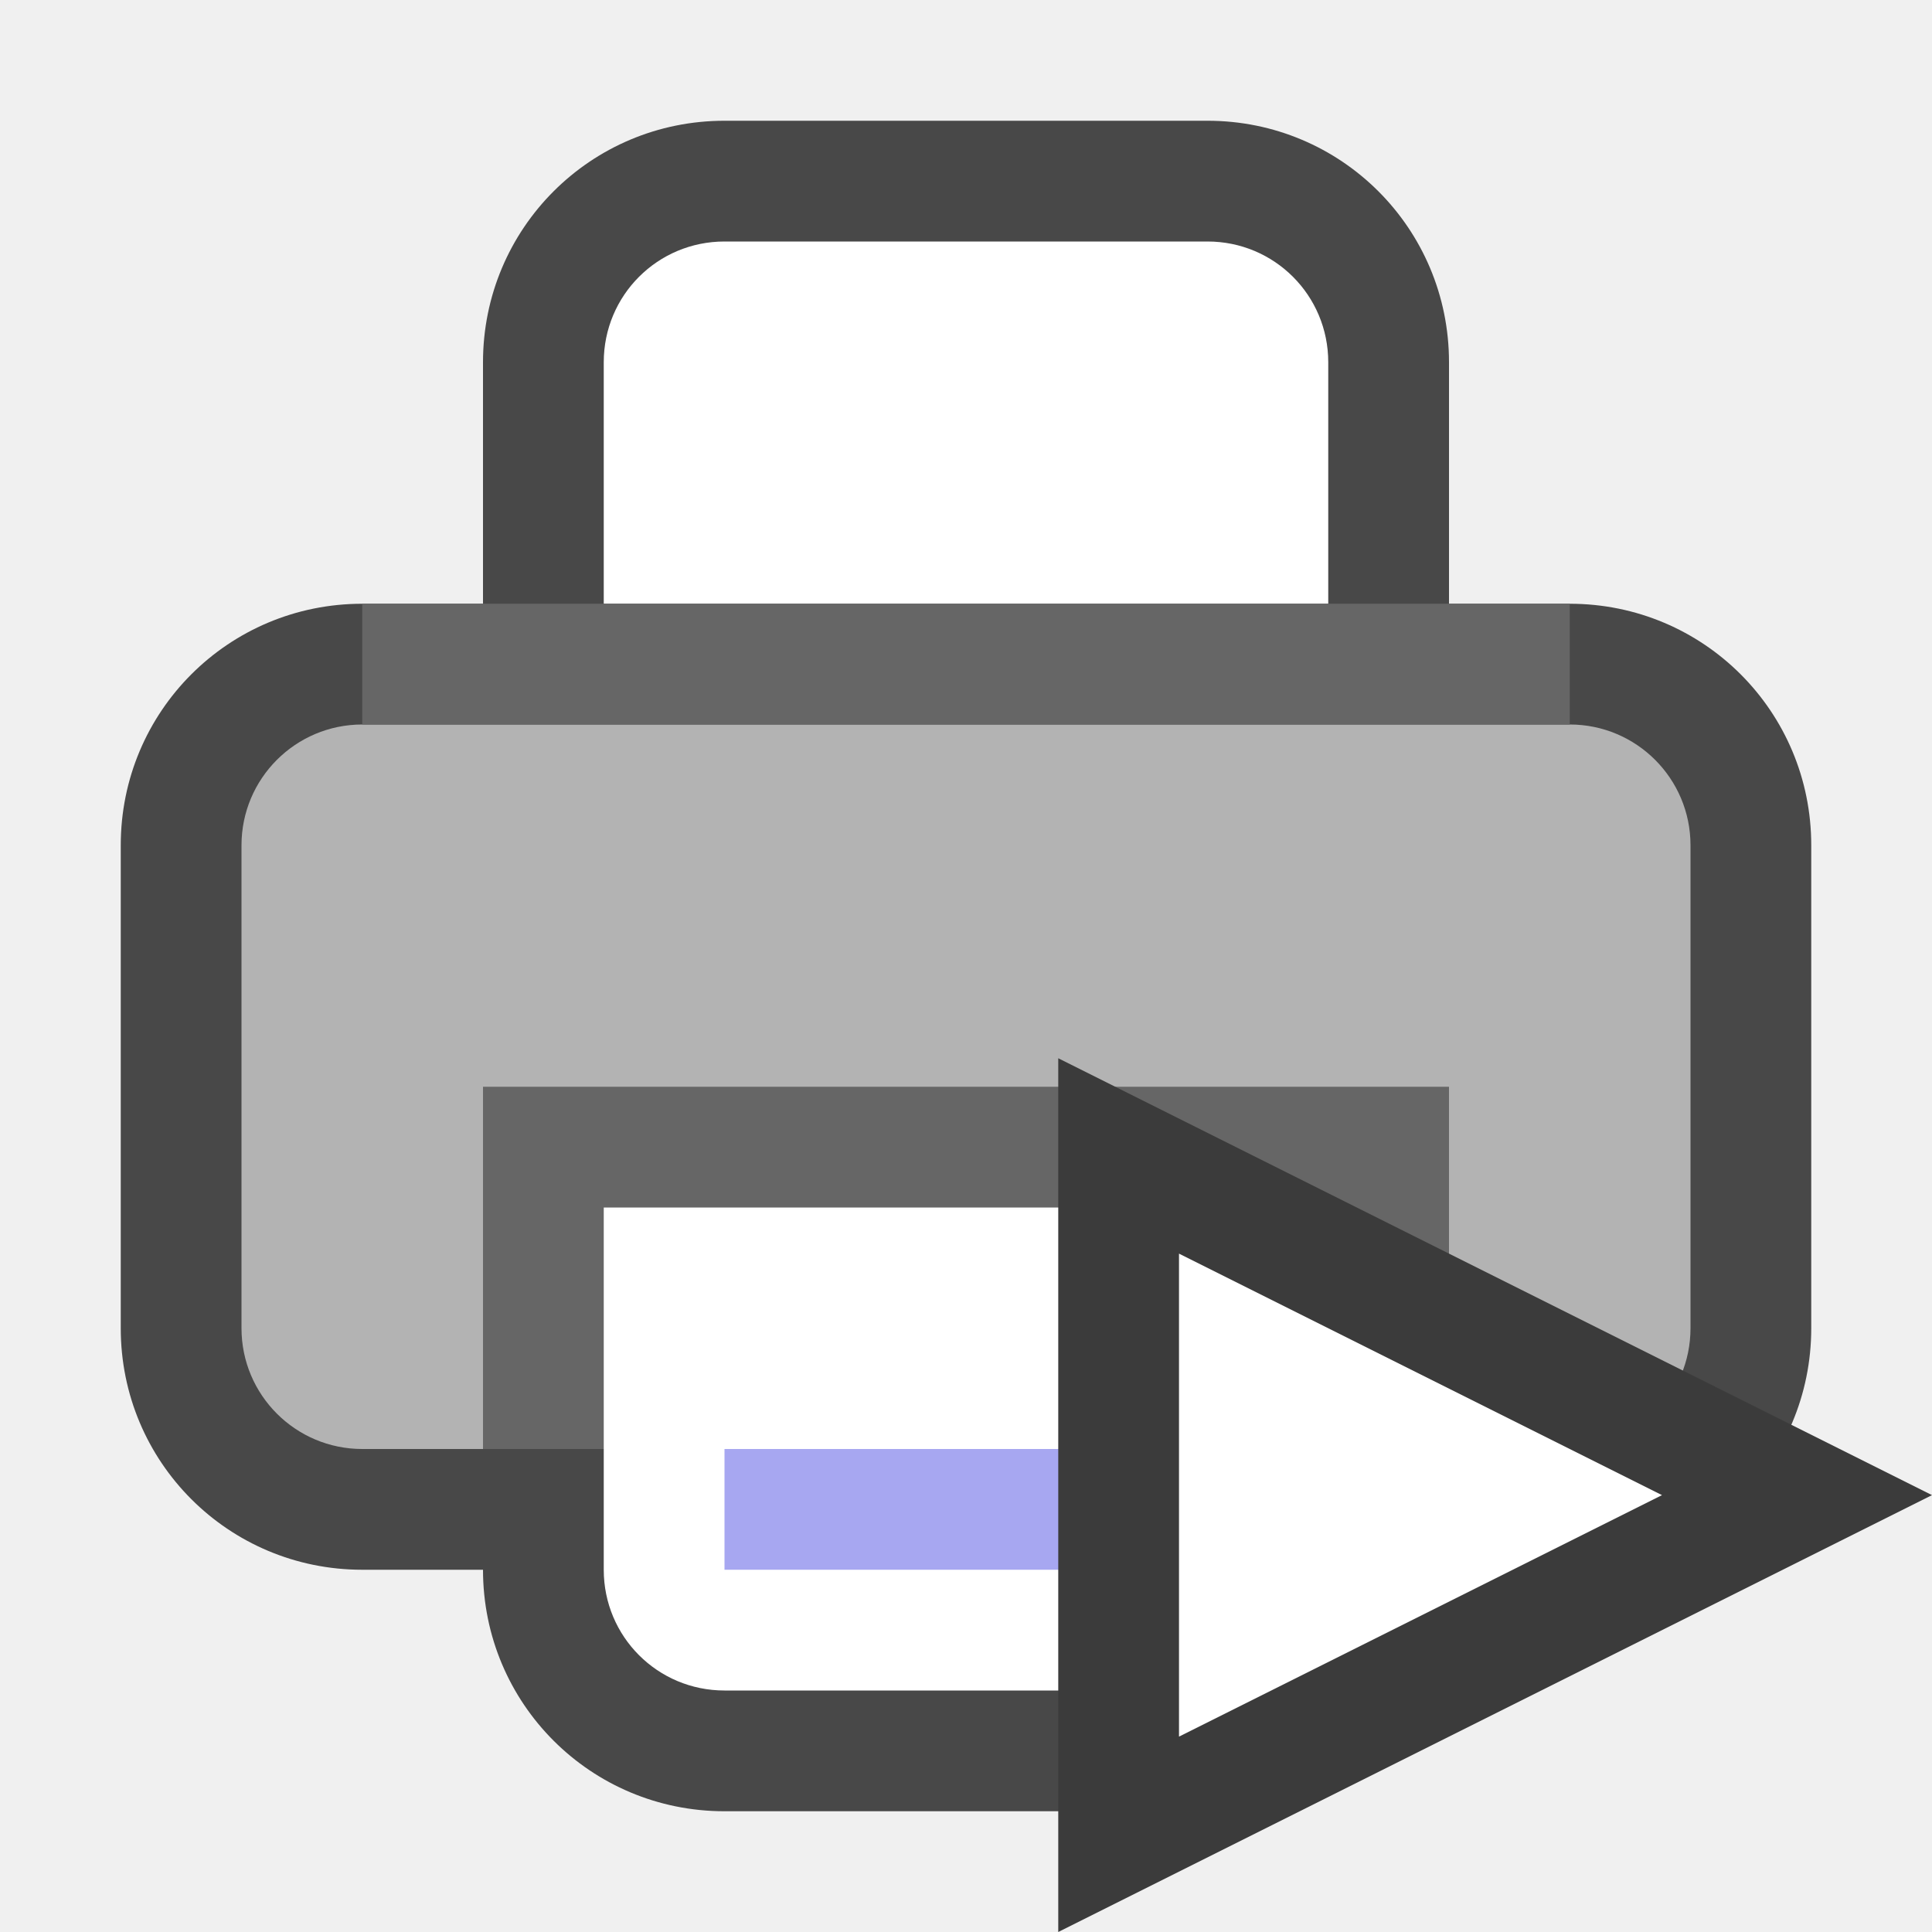
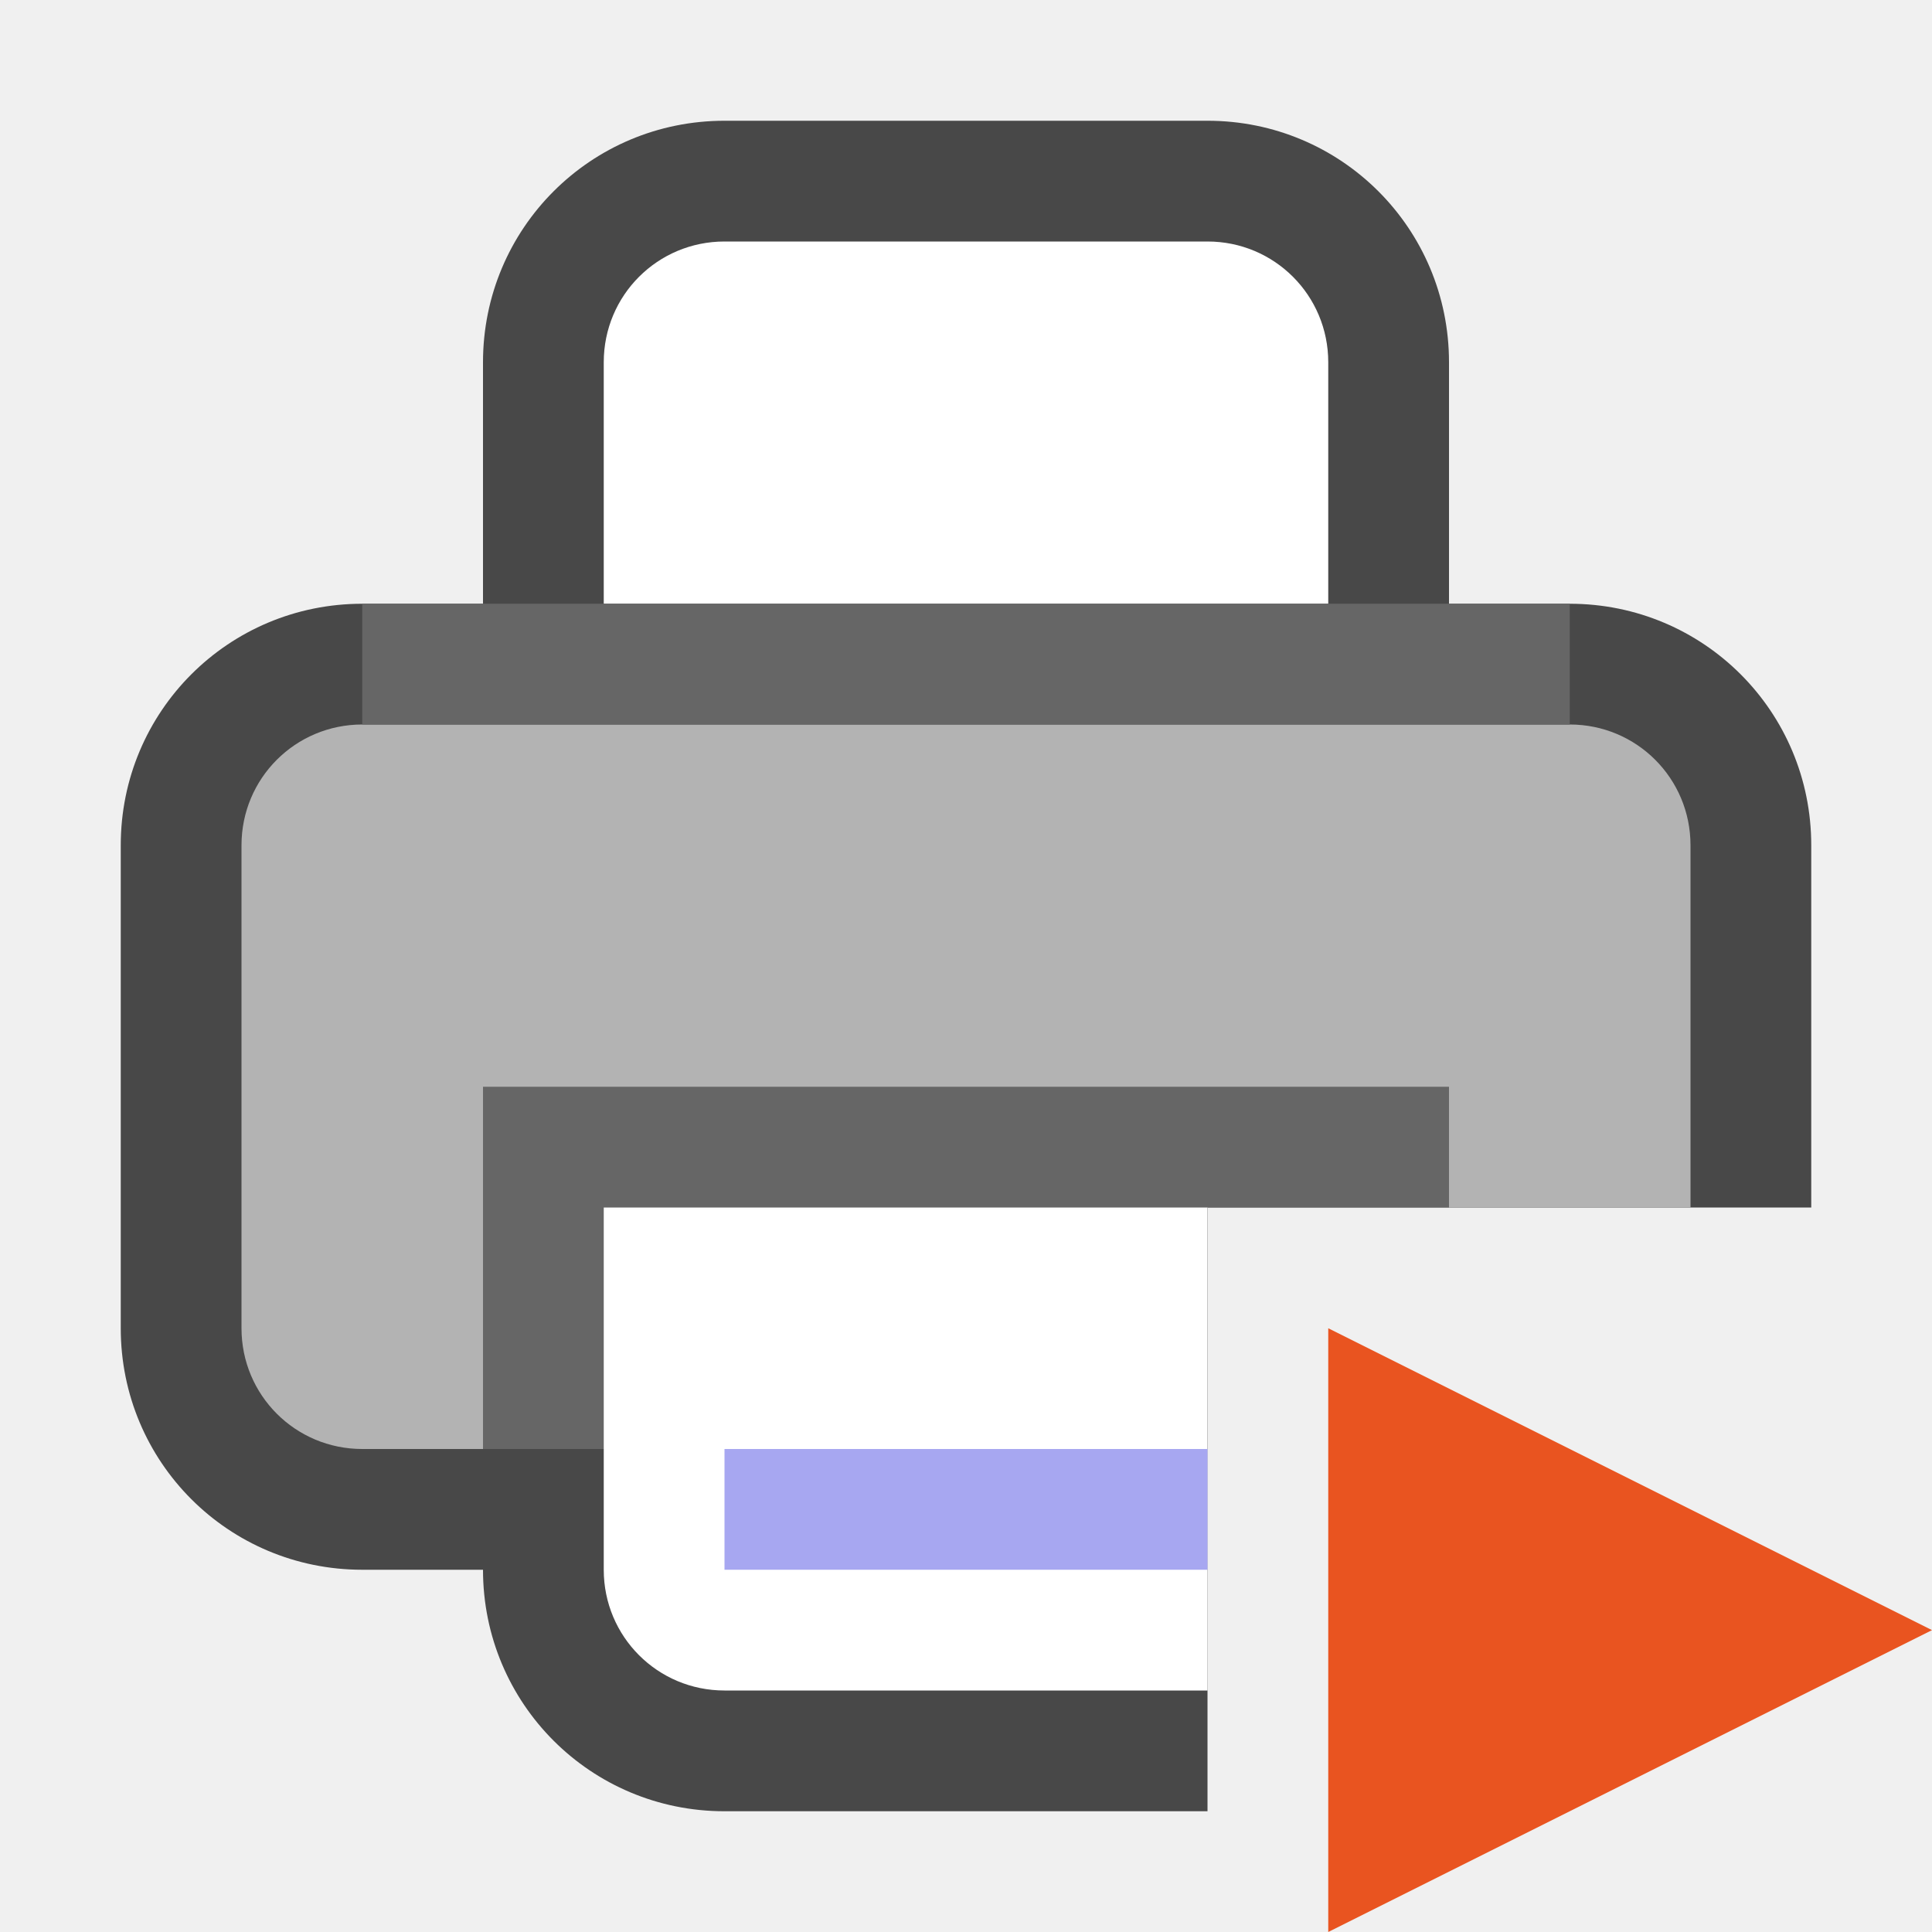
<svg xmlns="http://www.w3.org/2000/svg" viewBox="0 0 16 16" version="1.1" id="svg6">
  <defs id="defs10" />
-   <path style="opacity:0.7;fill:#000000;fill-opacity:1;stroke:none;stroke-width:2;stroke-linecap:round;stroke-linejoin:round;stroke-miterlimit:4;stroke-dasharray:none;stroke-opacity:1" d="M 6,1 C 4.892,1 4,1.892 4,3 V 5 H 3 C 1.892,5 1,5.892 1,7 v 4 c 0,1.108 0.892,2 2,2 h 1 c 0,1.108 0.892,2 2,2 h 4 c 1.108,0 2,-0.892 2,-2 h 1 c 1.108,0 2,-0.892 2,-2 V 7 C 15,5.892 14.108,5 13,5 H 12 V 3 C 12,1.892 11.108,1 10,1 Z" id="rect824" />
+   <path id="rect824" style="opacity:0.7;fill:#000000;fill-opacity:1;stroke:none;stroke-width:2;stroke-linecap:round;stroke-linejoin:round;stroke-miterlimit:4;stroke-dasharray:none;stroke-opacity:1" d="M 6 1 C 4.892 1 4 1.892 4 3 L 4 5 L 3 5 C 1.892 5 1 5.892 1 7 L 1 11 C 1 12.108 1.892 13 3 13 L 4 13 C 4 14.108 4.892 15 6 15 L 10 15 L 10 13.805 L 10 11 L 10 10 L 10.955 10 L 13 10 L 15 10 L 15 7 C 15 5.892 14.108 5 13 5 L 12 5 L 12 3 C 12 1.892 11.108 1 10 1 L 6 1 z " />
  <path style="opacity:1;fill:#ffffff;fill-opacity:1;stroke:none;stroke-width:2;stroke-linecap:round;stroke-linejoin:round;stroke-miterlimit:4;stroke-dasharray:none;stroke-opacity:1" d="m 6,2 h 4 c 0.554,0 1,0.446 1,1 V 5 H 5 V 3 C 5,2.446 5.446,2 6,2 Z" id="rect826" />
-   <rect style="opacity:1;fill:#b3b3b3;fill-opacity:1;stroke:none;stroke-width:2;stroke-linecap:round;stroke-linejoin:round;stroke-miterlimit:4;stroke-dasharray:none;stroke-opacity:1" id="rect829" width="12" height="6" x="2" y="6" ry="1" />
+   <path id="rect829" style="opacity:1;fill:#b3b3b3;fill-opacity:1;stroke:none;stroke-width:2;stroke-linecap:round;stroke-linejoin:round;stroke-miterlimit:4;stroke-dasharray:none;stroke-opacity:1" d="M 3 6 C 2.446 6 2 6.446 2 7 L 2 11 C 2 11.554 2.446 12 3 12 L 10 12 L 10 11 L 10 10 L 10.955 10 L 13 10 L 14 10 L 14 7 C 14 6.446 13.554 6 13 6 L 3 6 z " />
  <rect y="5" x="3" height="1" width="10" id="rect831" style="opacity:1;vector-effect:none;fill:#666666;fill-opacity:1;stroke:none;stroke-width:2.236;stroke-linecap:round;stroke-linejoin:round;stroke-miterlimit:4;stroke-dasharray:none;stroke-dashoffset:0;stroke-opacity:1" />
-   <rect style="opacity:1;fill:#666666;fill-opacity:1;stroke:none;stroke-width:2;stroke-linecap:round;stroke-linejoin:round;stroke-miterlimit:4;stroke-dasharray:none;stroke-opacity:1" id="rect836" width="8" height="3" x="4" y="9" ry="0" />
-   <path style="opacity:1;fill:#ffffff;fill-opacity:1;stroke:none;stroke-width:2;stroke-linecap:round;stroke-linejoin:round;stroke-miterlimit:4;stroke-dasharray:none;stroke-opacity:1" d="m 11,10 v 3 c 0,0.554 -0.446,1 -1,1 H 6 C 5.446,14 5,13.554 5,13 v -3 z" id="rect838" />
-   <path style="color:#000000;font-weight:400;line-height:normal;font-family:sans-serif;font-variant-ligatures:normal;font-variant-position:normal;font-variant-caps:normal;font-variant-numeric:normal;font-variant-alternates:normal;font-feature-settings:normal;text-indent:0;text-align:start;text-decoration:none;text-decoration-line:none;text-decoration-style:solid;text-decoration-color:#000000;text-transform:none;text-orientation:mixed;white-space:normal;shape-padding:0;overflow:visible;isolation:auto;mix-blend-mode:normal;fill:#a7a7f1;fill-opacity:1;stroke-width:1.414;marker:none" d="m 6,12 v 1 h 4 v -1 z" id="path2005" />
-   <path id="path838" d="m 9.764,10.382 4,2 -4,2 z" style="fill:#3b3b3b;fill-opacity:1;stroke:#3b3b3b;stroke-width:2;stroke-linecap:butt;stroke-linejoin:miter;stroke-miterlimit:4;stroke-dasharray:none;stroke-opacity:1" />
-   <path style="fill:#ffffff;fill-opacity:1;stroke:none;stroke-width:1px;stroke-linecap:butt;stroke-linejoin:miter;stroke-opacity:1" d="m 9.764,10.382 4,2 -4,2 z" id="path841" />
+   <path id="rect836" style="opacity:1;fill:#666666;fill-opacity:1;stroke:none;stroke-width:2;stroke-linecap:round;stroke-linejoin:round;stroke-miterlimit:4;stroke-dasharray:none;stroke-opacity:1" d="M 4 9 L 4 12 L 10 12 L 10 11 L 10 10 L 10.955 10 L 12 10 L 12 9 L 4 9 z " />
+   <path id="rect838" style="opacity:1;fill:#ffffff;fill-opacity:1;stroke:none;stroke-width:2;stroke-linecap:round;stroke-linejoin:round;stroke-miterlimit:4;stroke-dasharray:none;stroke-opacity:1" d="M 5 10 L 5 13 C 5 13.554 5.446 14 6 14 L 10 14 L 10 11 L 10 10 L 5 10 z " />
+   <path id="path2005" style="color:#000000;font-weight:400;line-height:normal;font-family:sans-serif;font-variant-ligatures:normal;font-variant-position:normal;font-variant-caps:normal;font-variant-numeric:normal;font-variant-alternates:normal;font-feature-settings:normal;text-indent:0;text-align:start;text-decoration:none;text-decoration-line:none;text-decoration-style:solid;text-decoration-color:#000000;text-transform:none;text-orientation:mixed;white-space:normal;shape-padding:0;overflow:visible;isolation:auto;mix-blend-mode:normal;fill:#a7a7f1;fill-opacity:1;stroke-width:1.414;marker:none" d="M 6 12 L 6 13 L 10 13 L 10 12 L 6 12 z " />
+   <path style="fill:#e95420;fill-opacity:1;stroke:none;stroke-width:1px;stroke-linecap:butt;stroke-linejoin:miter;stroke-opacity:1" d="m 11,16 5,-2.5 -5,-2.5 z" id="path838" />
</svg>
